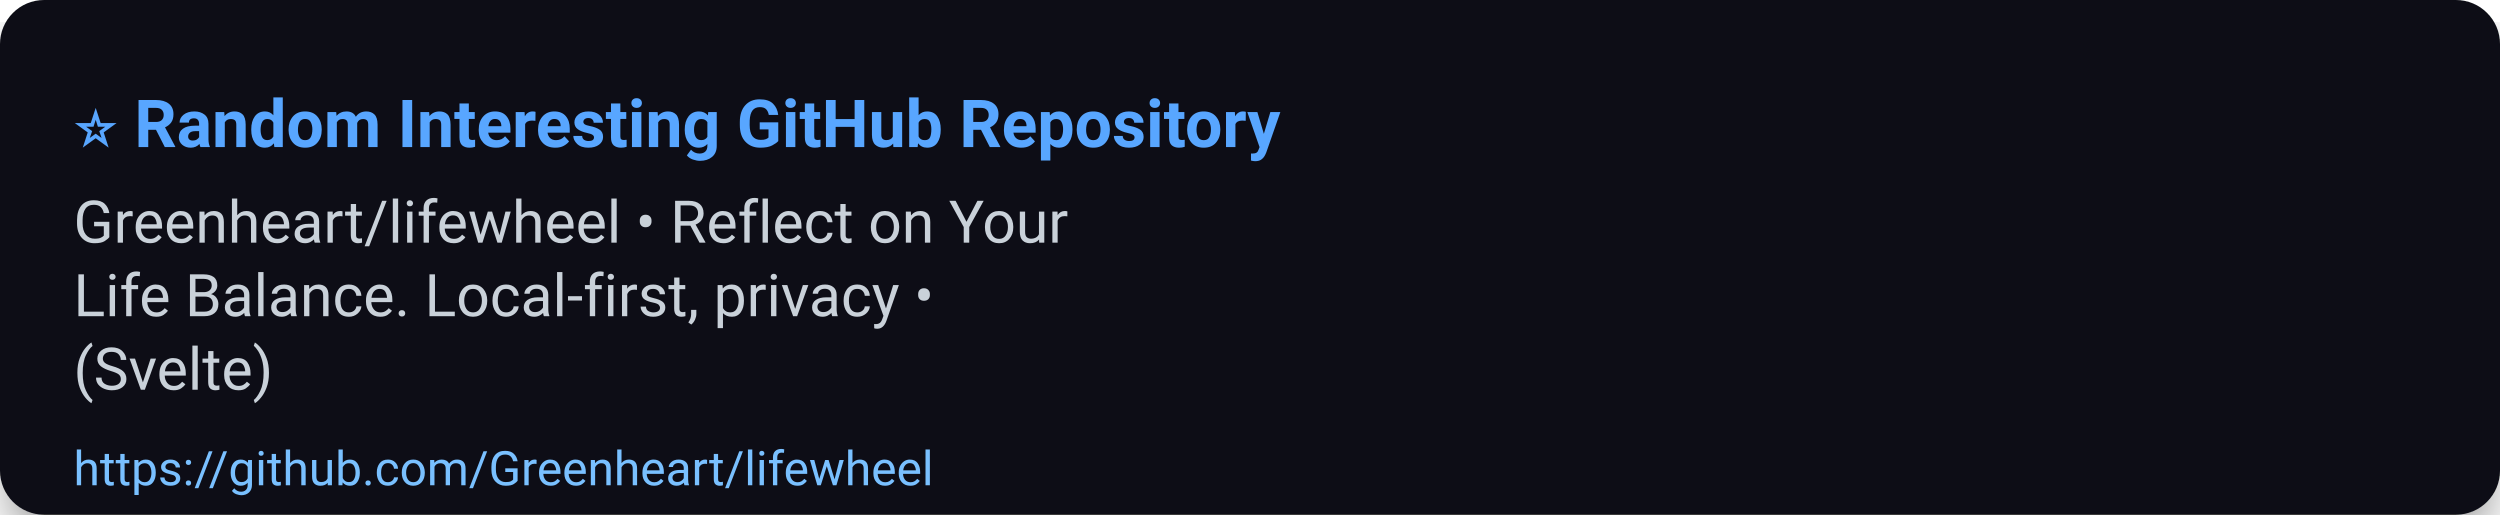
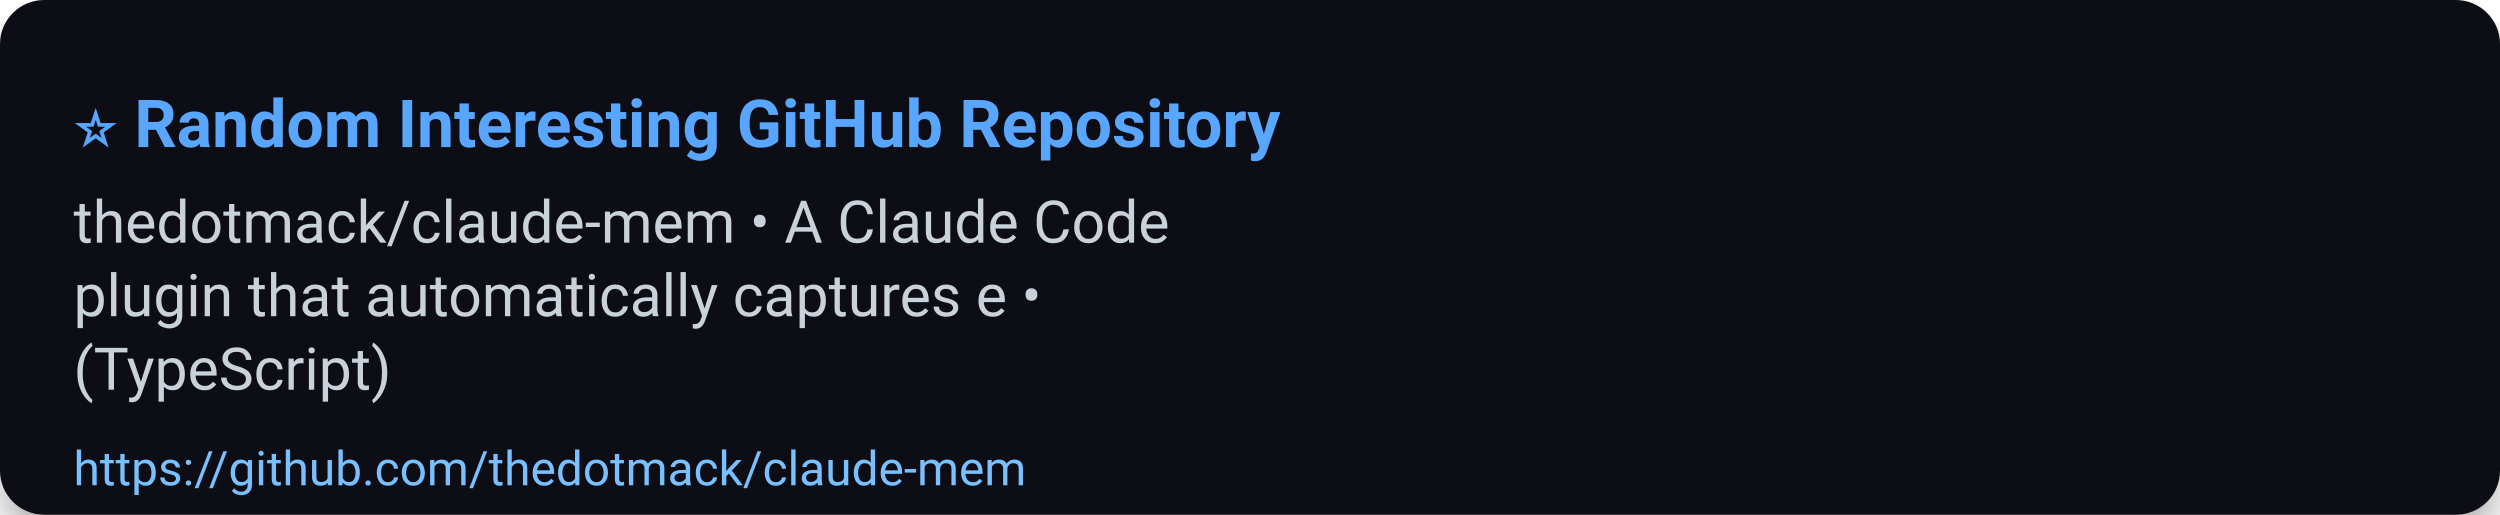
<svg xmlns="http://www.w3.org/2000/svg" width="680" height="140" viewBox="0 0 680 140" role="img" aria-label="⭐ Random Interesting GitHub Repository">
  <defs>
    <filter id="shadow" x="-50%" y="-50%" width="200%" height="200%">
      <feDropShadow dx="0" dy="6" stdDeviation="8" flood-color="#000" flood-opacity="0.45" />
    </filter>
  </defs>
  <rect width="100%" height="100%" rx="12" fill="#0d1117" filter="url(#shadow)" />
  <g>
    <text x="20" y="40" font-size="18" font-family="Segoe UI, Roboto, Arial, sans-serif" font-weight="700" fill="#58a6ff">⭐ Random Interesting GitHub Repository</text>
-     <text x="20" y="66" font-size="16" font-family="Segoe UI, Roboto, Arial, sans-serif" fill="#c9d1d9">Greenheart/lifewheel • Reflect on Your</text>
-     <text x="20" y="86" font-size="16" font-family="Segoe UI, Roboto, Arial, sans-serif" fill="#c9d1d9">Life Balance. Local-first, privacy •</text>
-     <text x="20" y="106" font-size="16" font-family="Segoe UI, Roboto, Arial, sans-serif" fill="#c9d1d9">(Svelte)</text>
-     <a href="https://github.com/Greenheart/lifewheel">
-       <text x="20" y="132" font-size="13" font-family="Segoe UI, Roboto, Arial, sans-serif" fill="#79c0ff">https://github.com/Greenheart/lifewheel</text>
+     <text x="20" y="66" font-size="16" font-family="Segoe UI, Roboto, Arial, sans-serif" fill="#c9d1d9">thedotmack/claude-mem • A Claude Code</text>
+     <text x="20" y="86" font-size="16" font-family="Segoe UI, Roboto, Arial, sans-serif" fill="#c9d1d9">plugin that automatically captures e •</text>
+     <text x="20" y="106" font-size="16" font-family="Segoe UI, Roboto, Arial, sans-serif" fill="#c9d1d9">(TypeScript)</text>
+     <a href="https://github.com/thedotmack/claude-mem">
+       <text x="20" y="132" font-size="13" font-family="Segoe UI, Roboto, Arial, sans-serif" fill="#79c0ff">https://github.com/thedotmack/claude-mem</text>
    </a>
  </g>
  <rect x="0" y="112" width="680" height="28" fill-opacity="0" />
</svg>
